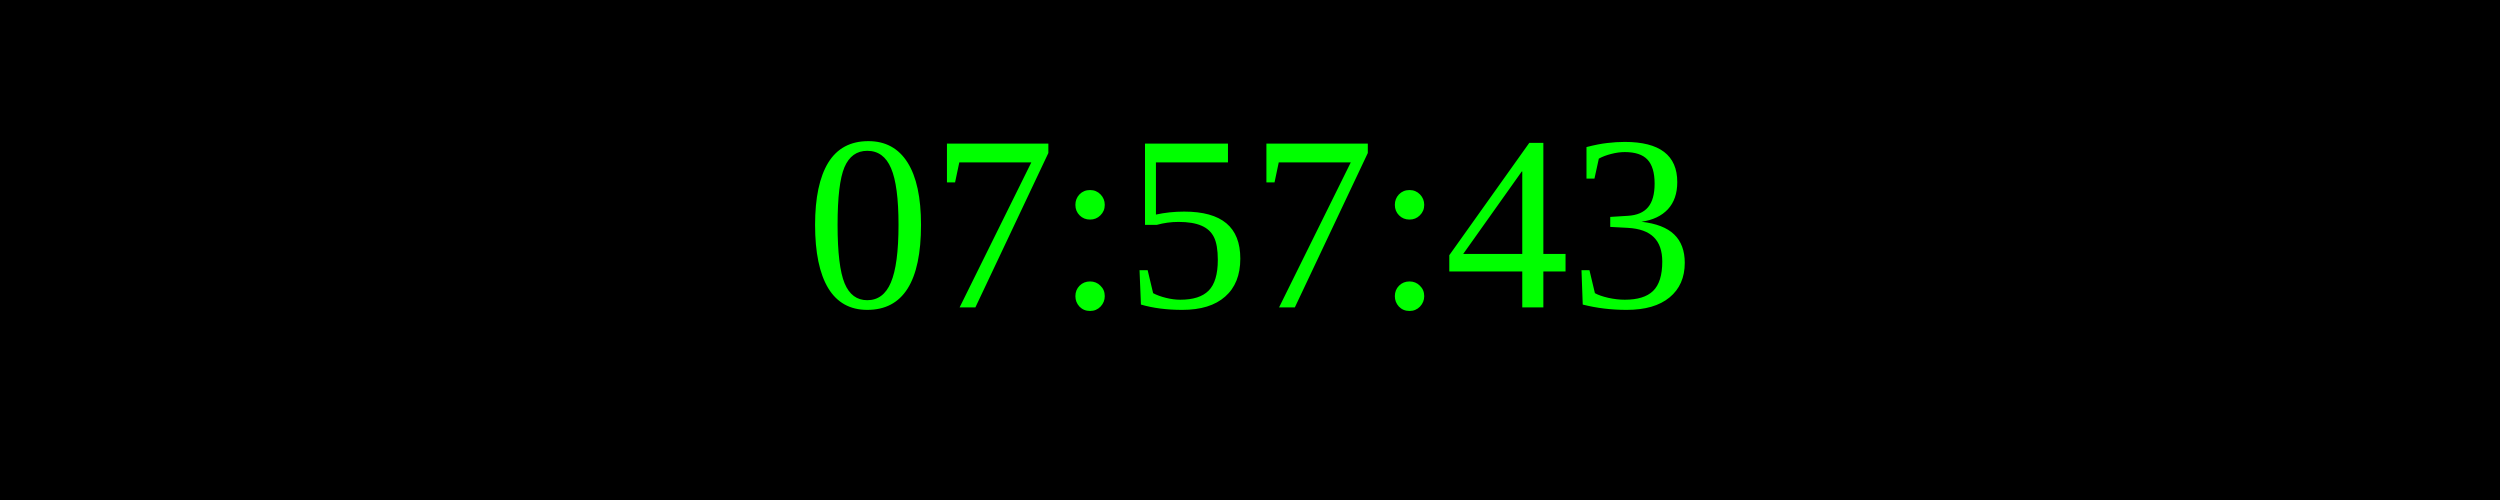
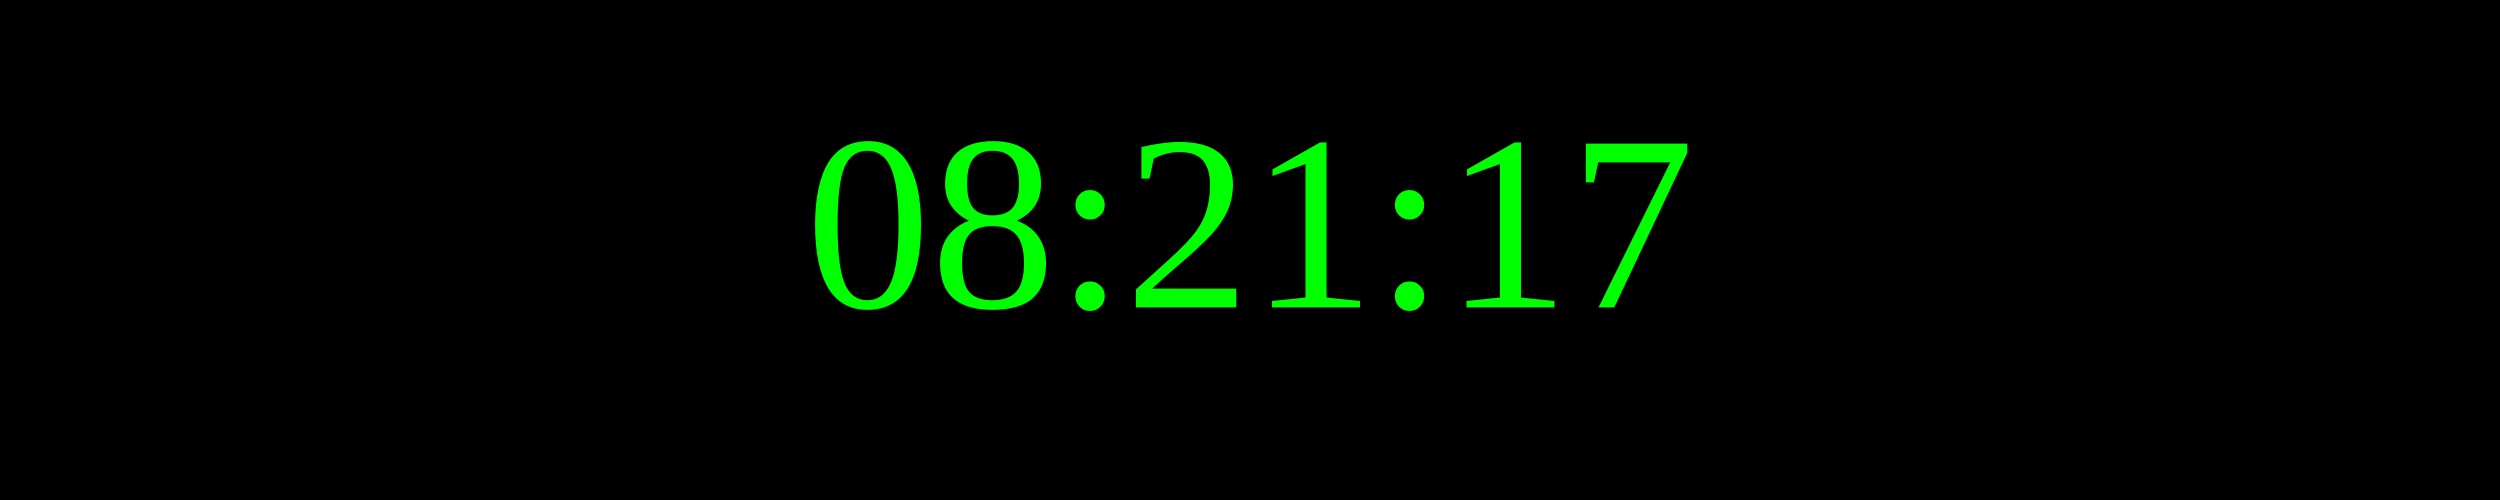
<svg xmlns="http://www.w3.org/2000/svg" width="250" height="50">
  <rect width="100%" height="100%" fill="black" />
  <text x="50%" y="50%" font-size="25" fill="lime" text-anchor="middle" dominant-baseline="middle">
- 07:57:43
+ 08:21:17
</text>
</svg>
